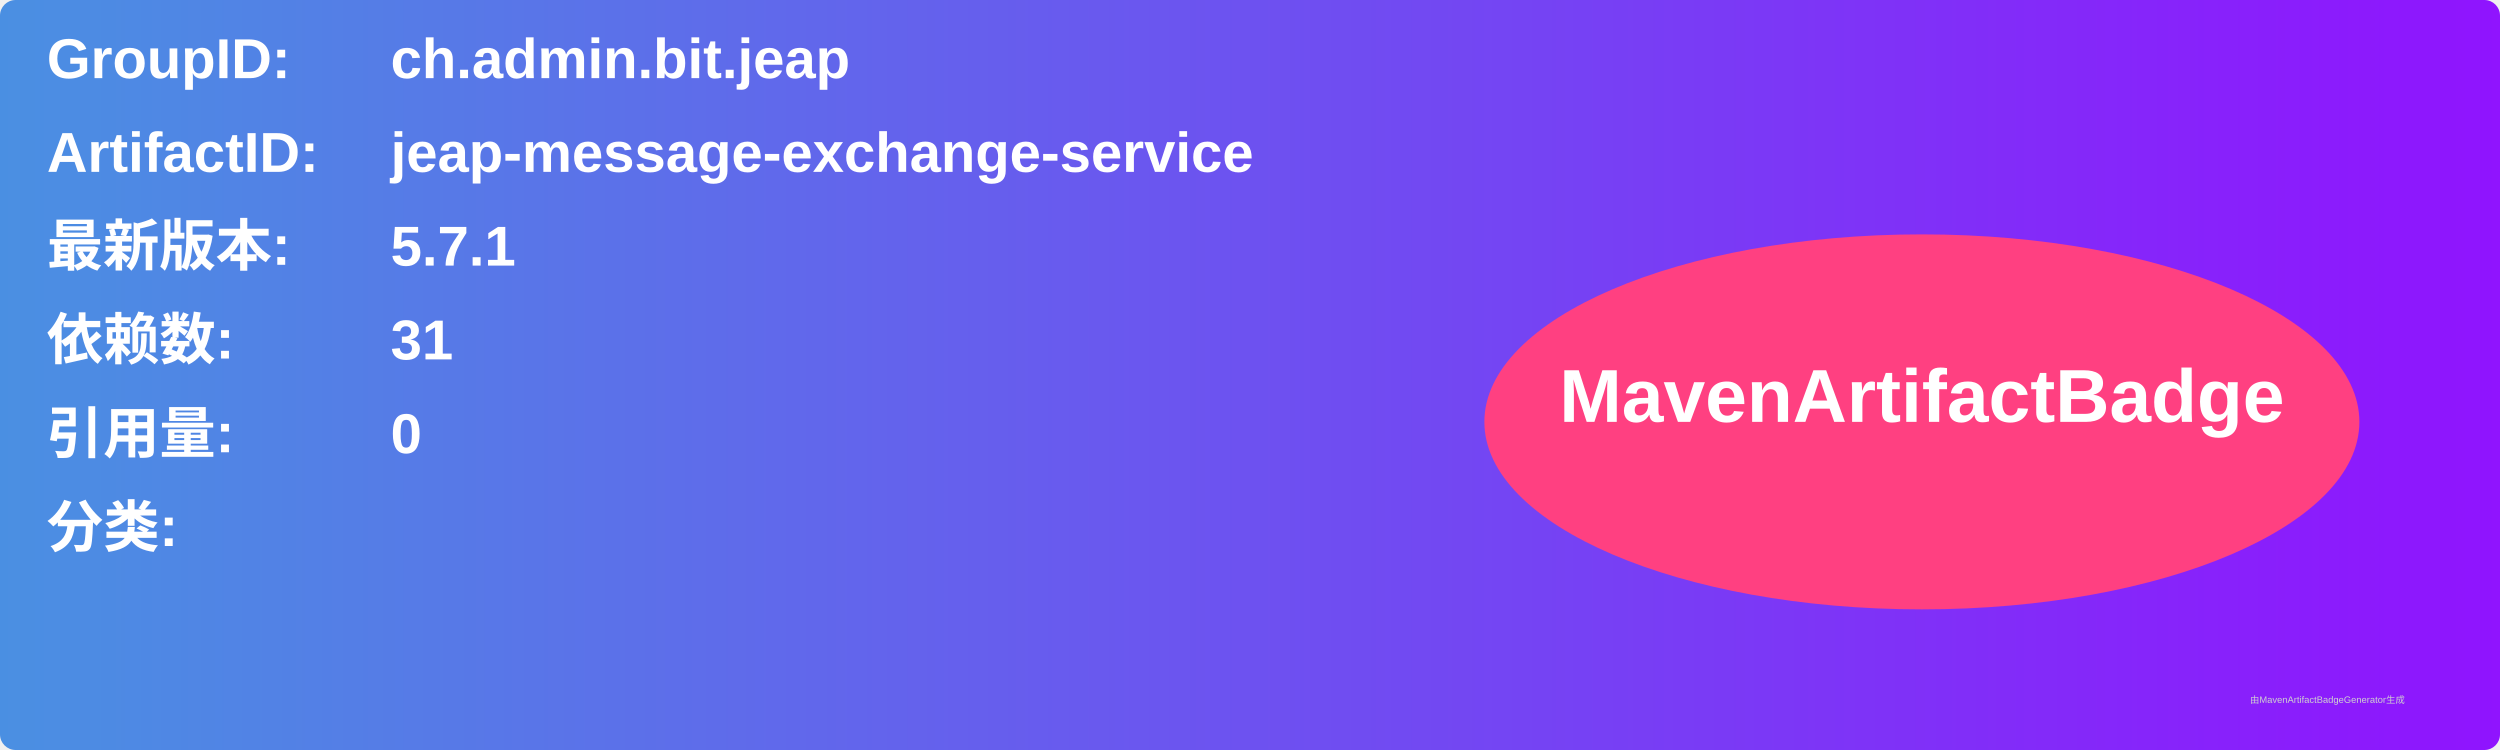
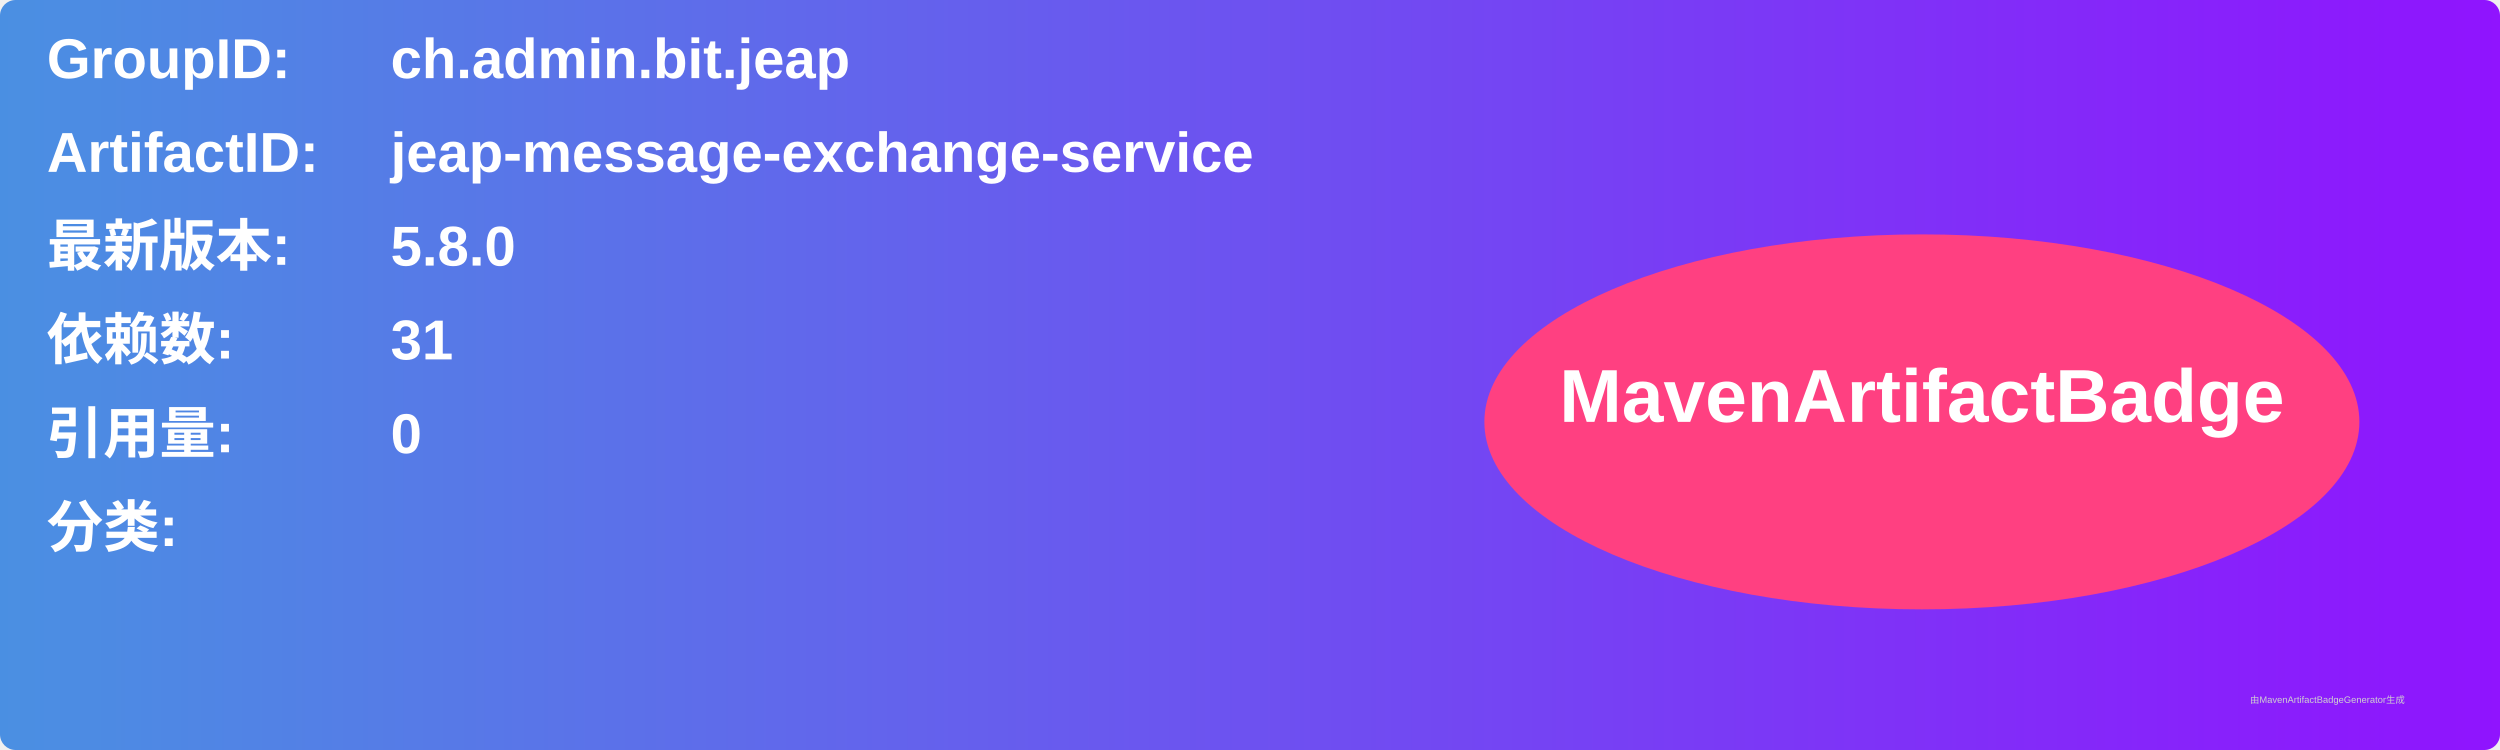
<svg xmlns="http://www.w3.org/2000/svg" width="800" height="240" viewBox="0 0 800 240">
  <linearGradient id="grad" x1="0%" y1="0%" x2="100%" y2="0%">
    <stop offset="0%" stop-color="#4a90e2" />
    <stop offset="100%" stop-color="#9013fe" />
  </linearGradient>
  <rect width="100%" height="100%" rx="5" ry="5" fill="url(#grad)" />
  <g transform="translate(15, 15)">
    <text x="0" y="10" font-family="Arial" font-size="18" fill="white" font-weight="bold" width="260">GroupID:</text>
    <text x="110" y="10" font-family="Arial" font-size="18" fill="white" font-weight="bold" width="460">ch.admin.bit.jeap</text>
    <text x="0" y="40" font-family="Arial" font-size="18" fill="white" font-weight="bold" width="260">ArtifactID:</text>
    <text x="110" y="40" font-family="Arial" font-size="18" fill="white" font-weight="bold" width="460">jeap-message-exchange-service</text>
    <text x="0" y="70" font-family="Arial" font-size="18" fill="white" font-weight="bold">最新版本:</text>
    <text x="110" y="70" font-family="Arial" font-size="18" fill="white" font-weight="bold">
-       <tspan font-weight="bold">5.7.1</tspan>
+       <tspan font-weight="bold">5.8.0</tspan>
    </text>
    <text x="0" y="100" font-family="Arial" font-size="18" fill="white" font-weight="bold">依赖数: </text>
    <text x="110" y="100" font-family="Arial" font-size="18" fill="white">
      <tspan font-weight="bold">31</tspan>
    </text>
    <text x="0" y="130" font-family="Arial" font-size="18" fill="white" font-weight="bold">引用量: </text>
    <text x="110" y="130" font-family="Arial" font-size="18" fill="white">
      <tspan font-weight="bold">0</tspan>
    </text>
    <text x="0" y="160" font-family="Arial" font-size="18" fill="white" font-weight="bold">分类:</text>
    <text x="10" y="190" font-family="Arial" font-size="10" fill="white">
      <tspan font-weight="bold" />
    </text>
    <ellipse cx="600" cy="120" rx="140" ry="60" fill="#ff4081" />
    <text x="600" y="120" text-anchor="middle" font-family="Arial" font-size="24" fill="white" font-weight="bold">MavenArtifactBadge</text>
  </g>
  <text x="720" y="225" font-family="Arial" font-size="3" fill="#d0d0d0">由MavenArtifactBadgeGenerator生成</text>
</svg>
